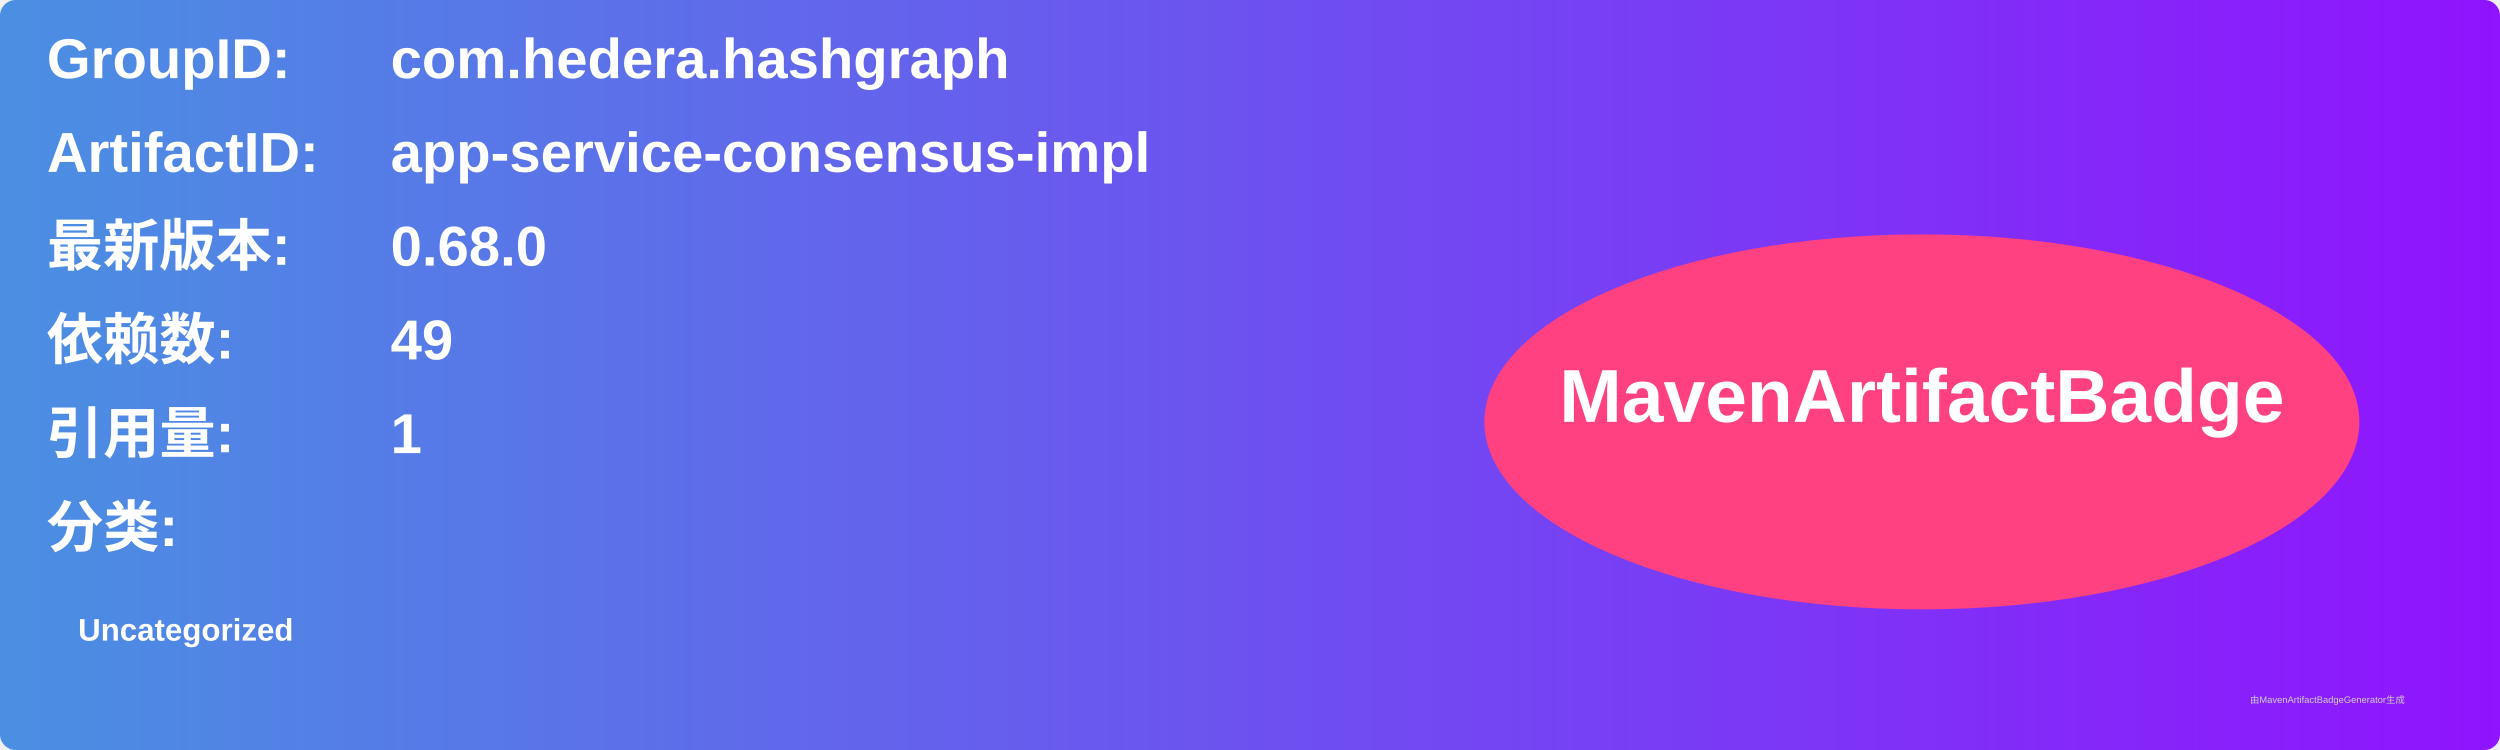
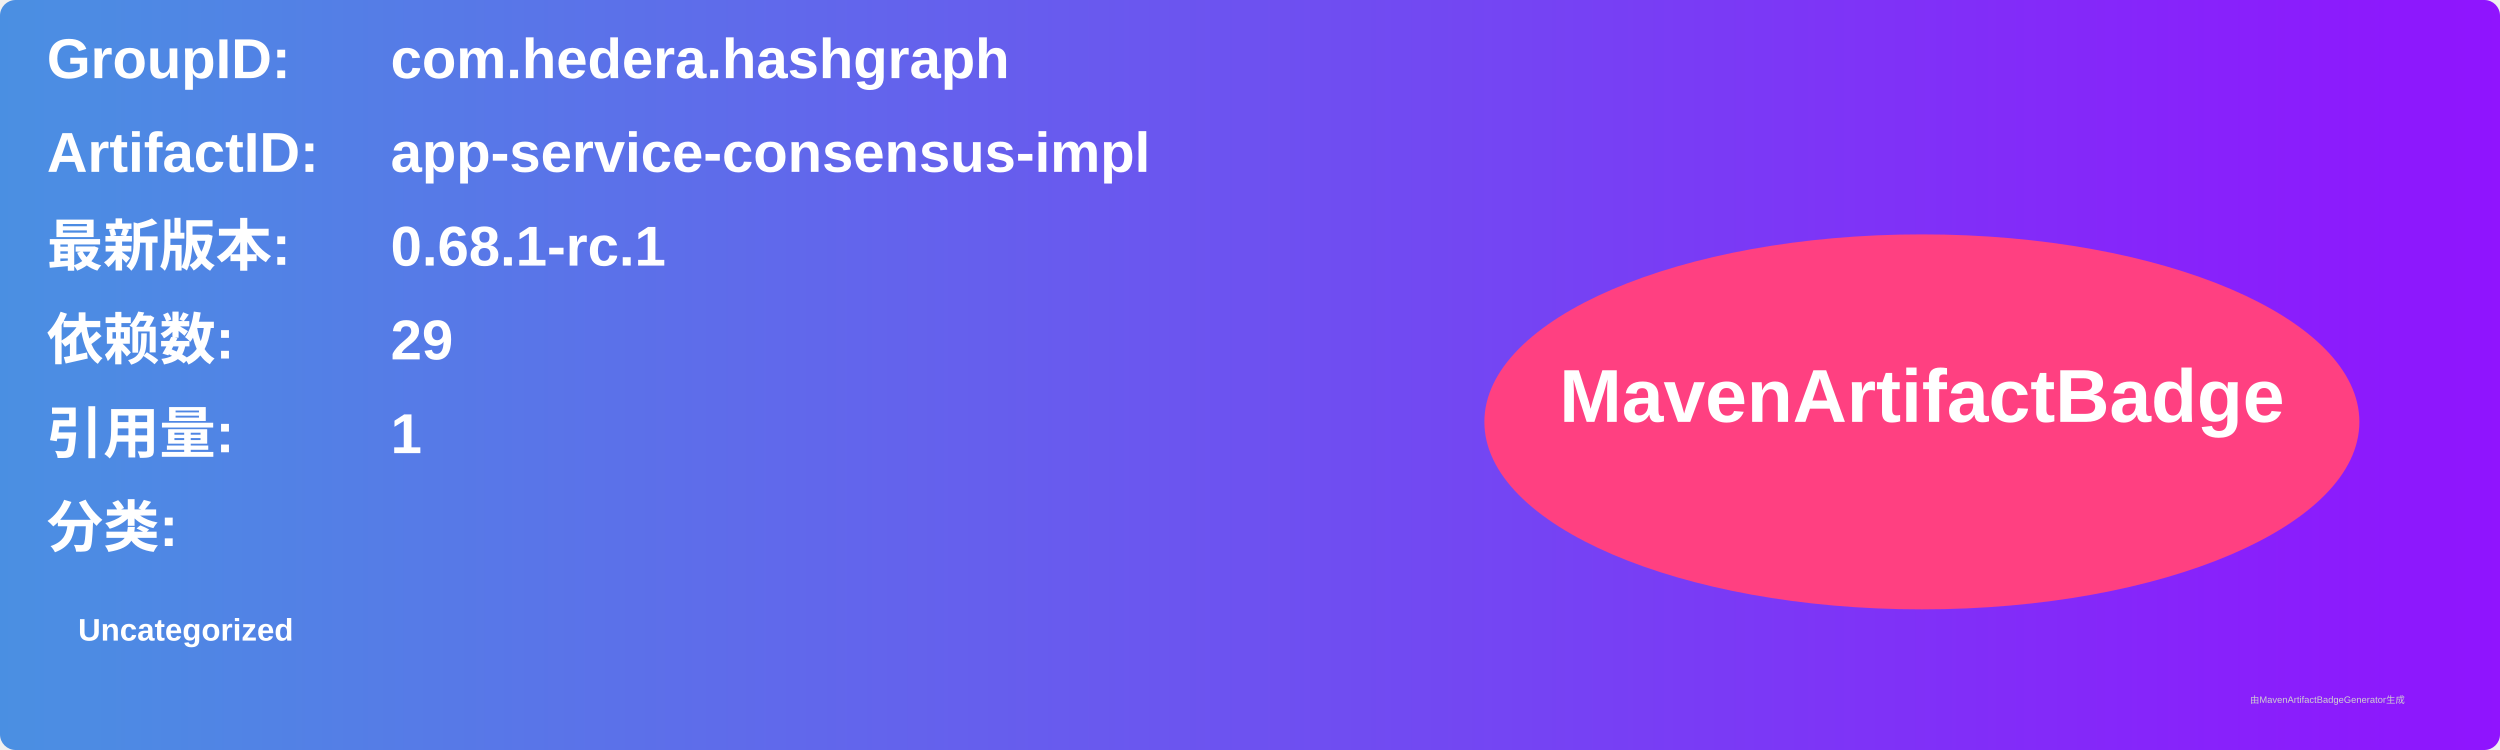
<svg xmlns="http://www.w3.org/2000/svg" width="800" height="240" viewBox="0 0 800 240">
  <linearGradient id="grad" x1="0%" y1="0%" x2="100%" y2="0%">
    <stop offset="0%" stop-color="#4a90e2" />
    <stop offset="100%" stop-color="#9013fe" />
  </linearGradient>
  <rect width="100%" height="100%" rx="5" ry="5" fill="url(#grad)" />
  <g transform="translate(15, 15)">
    <text x="0" y="10" font-family="Arial" font-size="18" fill="white" font-weight="bold" width="260">GroupID:</text>
    <text x="110" y="10" font-family="Arial" font-size="18" fill="white" font-weight="bold" width="460">com.hedera.hashgraph</text>
    <text x="0" y="40" font-family="Arial" font-size="18" fill="white" font-weight="bold" width="260">ArtifactID:</text>
    <text x="110" y="40" font-family="Arial" font-size="18" fill="white" font-weight="bold" width="460">app-service-consensus-impl</text>
    <text x="0" y="70" font-family="Arial" font-size="18" fill="white" font-weight="bold">最新版本:</text>
    <text x="110" y="70" font-family="Arial" font-size="18" fill="white" font-weight="bold">
-       <tspan font-weight="bold">0.68.0</tspan>
+       <tspan font-weight="bold">0.68.1-rc.1</tspan>
    </text>
    <text x="0" y="100" font-family="Arial" font-size="18" fill="white" font-weight="bold">依赖数: </text>
    <text x="110" y="100" font-family="Arial" font-size="18" fill="white">
-       <tspan font-weight="bold">49</tspan>
+       <tspan font-weight="bold">29</tspan>
    </text>
    <text x="0" y="130" font-family="Arial" font-size="18" fill="white" font-weight="bold">引用量: </text>
    <text x="110" y="130" font-family="Arial" font-size="18" fill="white">
      <tspan font-weight="bold">1</tspan>
    </text>
    <text x="0" y="160" font-family="Arial" font-size="18" fill="white" font-weight="bold">分类:</text>
    <text x="10" y="190" font-family="Arial" font-size="10" fill="white">
      <tspan font-weight="bold">Uncategorized</tspan>
    </text>
    <ellipse cx="600" cy="120" rx="140" ry="60" fill="#ff4081" />
    <text x="600" y="120" text-anchor="middle" font-family="Arial" font-size="24" fill="white" font-weight="bold">MavenArtifactBadge</text>
  </g>
  <text x="720" y="225" font-family="Arial" font-size="3" fill="#d0d0d0">由MavenArtifactBadgeGenerator生成</text>
</svg>
